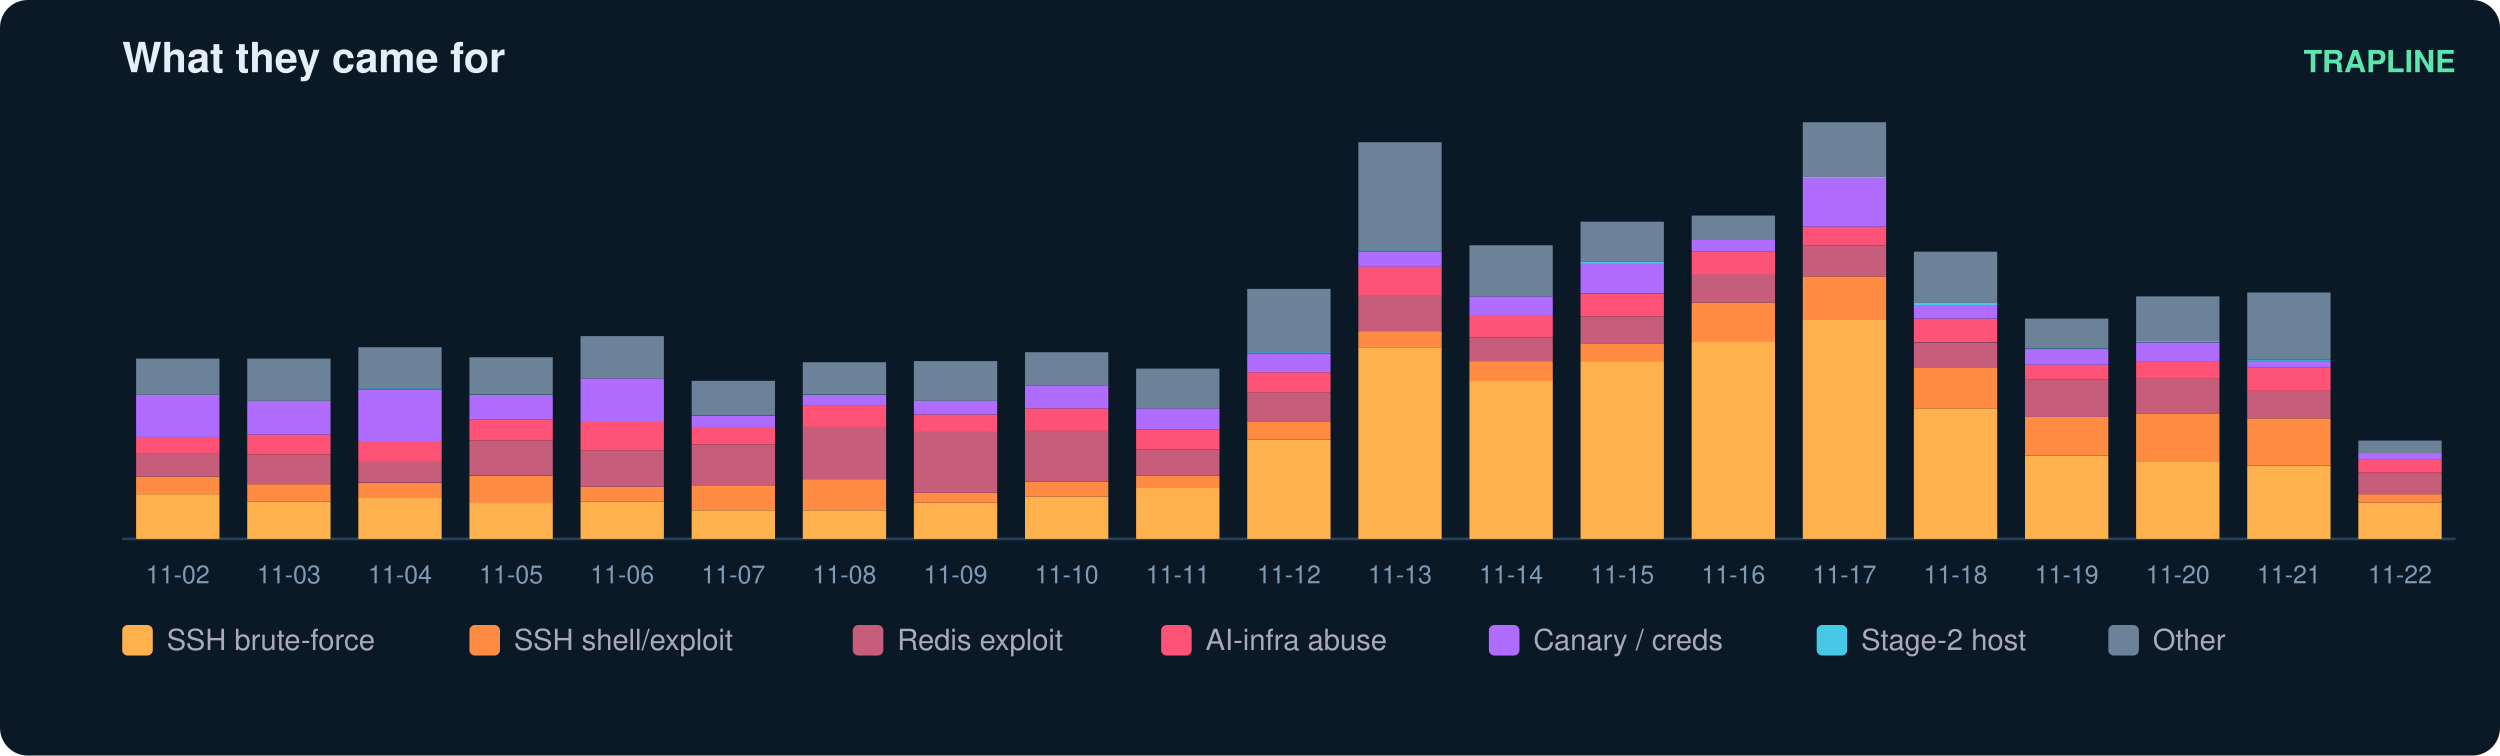
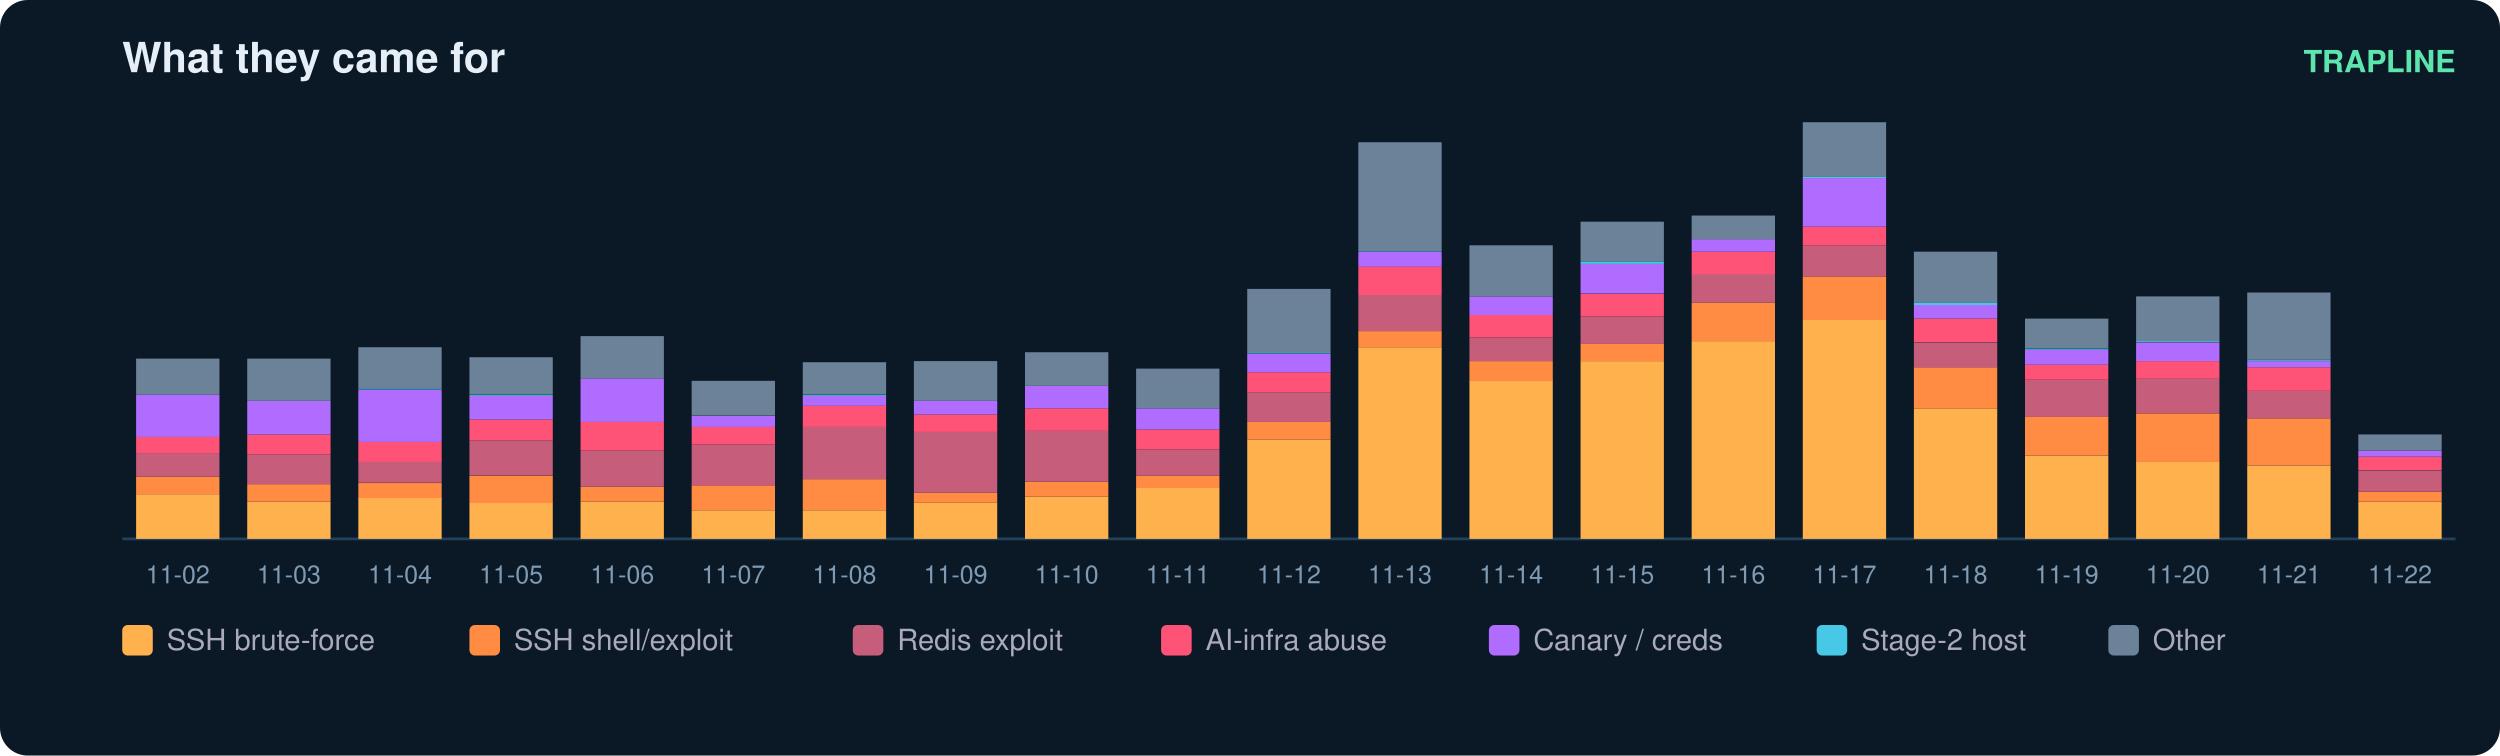
<svg xmlns="http://www.w3.org/2000/svg" width="900" height="272" viewBox="0 0 900 272" font-family="ui-sans-serif,Segoe UI,Helvetica,Arial">
  <rect width="900" height="272" rx="10" fill="#0b1826" />
  <text x="44" y="26" fill="#e6eff7" font-size="15" font-weight="700">What they came for</text>
  <text x="884" y="26" fill="#5ce6ad" font-size="11" text-anchor="end" font-weight="600">TRAPLINE</text>
  <line x1="44" y1="194" x2="884" y2="194" stroke="#22415a" />
  <rect x="49" y="177.9" width="30" height="16.1" fill="#ffb14e" />
  <rect x="49" y="171.6" width="30" height="6.3" fill="#ff8c42" />
  <rect x="49" y="163.1" width="30" height="8.5" fill="#c65d7b" />
  <rect x="49" y="157.3" width="30" height="5.8" fill="#ff5277" />
  <rect x="49" y="142.1" width="30" height="15.2" fill="#b06cff" />
  <rect x="49" y="129.1" width="30" height="13.0" fill="#6b8299" />
  <text x="64.0" y="210.0" fill="#7f9bb3" font-size="9" text-anchor="middle">11-02</text>
  <rect x="89" y="180.6" width="30" height="13.4" fill="#ffb14e" />
  <rect x="89" y="174.3" width="30" height="6.3" fill="#ff8c42" />
  <rect x="89" y="163.6" width="30" height="10.7" fill="#c65d7b" />
  <rect x="89" y="156.4" width="30" height="7.2" fill="#ff5277" />
  <rect x="89" y="144.3" width="30" height="12.1" fill="#b06cff" />
  <rect x="89" y="129.1" width="30" height="15.2" fill="#6b8299" />
  <text x="104.0" y="210.0" fill="#7f9bb3" font-size="9" text-anchor="middle">11-03</text>
  <rect x="129" y="179.2" width="30" height="14.8" fill="#ffb14e" />
  <rect x="129" y="173.9" width="30" height="5.4" fill="#ff8c42" />
  <rect x="129" y="166.2" width="30" height="7.6" fill="#c65d7b" />
  <rect x="129" y="159.1" width="30" height="7.2" fill="#ff5277" />
  <rect x="129" y="140.3" width="30" height="18.8" fill="#b06cff" />
  <rect x="129" y="139.8" width="30" height="0.4" fill="#46c8e6" />
  <rect x="129" y="125.0" width="30" height="14.8" fill="#6b8299" />
  <text x="144.0" y="210.0" fill="#7f9bb3" font-size="9" text-anchor="middle">11-04</text>
  <rect x="169" y="181.0" width="30" height="13.0" fill="#ffb14e" />
  <rect x="169" y="171.2" width="30" height="9.9" fill="#ff8c42" />
  <rect x="169" y="158.6" width="30" height="12.5" fill="#c65d7b" />
  <rect x="169" y="151.0" width="30" height="7.6" fill="#ff5277" />
  <rect x="169" y="142.5" width="30" height="8.5" fill="#b06cff" />
  <rect x="169" y="142.1" width="30" height="0.4" fill="#46c8e6" />
  <rect x="169" y="128.6" width="30" height="13.4" fill="#6b8299" />
  <text x="184.0" y="210.0" fill="#7f9bb3" font-size="9" text-anchor="middle">11-05</text>
  <rect x="209" y="180.6" width="30" height="13.4" fill="#ffb14e" />
  <rect x="209" y="175.2" width="30" height="5.4" fill="#ff8c42" />
  <rect x="209" y="162.2" width="30" height="13.0" fill="#c65d7b" />
  <rect x="209" y="151.9" width="30" height="10.3" fill="#ff5277" />
  <rect x="209" y="136.2" width="30" height="15.7" fill="#b06cff" />
  <rect x="209" y="121.0" width="30" height="15.2" fill="#6b8299" />
  <text x="224.0" y="210.0" fill="#7f9bb3" font-size="9" text-anchor="middle">11-06</text>
  <rect x="249" y="183.7" width="30" height="10.3" fill="#ffb14e" />
  <rect x="249" y="174.7" width="30" height="9.0" fill="#ff8c42" />
  <rect x="249" y="160.0" width="30" height="14.8" fill="#c65d7b" />
  <rect x="249" y="153.7" width="30" height="6.3" fill="#ff5277" />
  <rect x="249" y="149.7" width="30" height="4.0" fill="#b06cff" />
  <rect x="249" y="137.1" width="30" height="12.5" fill="#6b8299" />
  <text x="264.0" y="210.0" fill="#7f9bb3" font-size="9" text-anchor="middle">11-07</text>
  <rect x="289" y="183.7" width="30" height="10.3" fill="#ffb14e" />
  <rect x="289" y="172.5" width="30" height="11.2" fill="#ff8c42" />
  <rect x="289" y="153.7" width="30" height="18.8" fill="#c65d7b" />
  <rect x="289" y="146.1" width="30" height="7.6" fill="#ff5277" />
  <rect x="289" y="142.5" width="30" height="3.6" fill="#b06cff" />
  <rect x="289" y="142.1" width="30" height="0.4" fill="#46c8e6" />
  <rect x="289" y="130.4" width="30" height="11.6" fill="#6b8299" />
  <text x="304.0" y="210.0" fill="#7f9bb3" font-size="9" text-anchor="middle">11-08</text>
  <rect x="329" y="181.0" width="30" height="13.0" fill="#ffb14e" />
  <rect x="329" y="177.4" width="30" height="3.6" fill="#ff8c42" />
  <rect x="329" y="155.5" width="30" height="21.9" fill="#c65d7b" />
  <rect x="329" y="149.2" width="30" height="6.3" fill="#ff5277" />
  <rect x="329" y="144.3" width="30" height="4.9" fill="#b06cff" />
  <rect x="329" y="130.0" width="30" height="14.3" fill="#6b8299" />
  <text x="344.0" y="210.0" fill="#7f9bb3" font-size="9" text-anchor="middle">11-09</text>
  <rect x="369" y="178.8" width="30" height="15.2" fill="#ffb14e" />
  <rect x="369" y="173.4" width="30" height="5.4" fill="#ff8c42" />
  <rect x="369" y="155.0" width="30" height="18.4" fill="#c65d7b" />
  <rect x="369" y="147.0" width="30" height="8.1" fill="#ff5277" />
  <rect x="369" y="138.9" width="30" height="8.1" fill="#b06cff" />
  <rect x="369" y="126.8" width="30" height="12.1" fill="#6b8299" />
  <text x="384.0" y="210.0" fill="#7f9bb3" font-size="9" text-anchor="middle">11-10</text>
  <rect x="409" y="175.6" width="30" height="18.4" fill="#ffb14e" />
  <rect x="409" y="171.2" width="30" height="4.5" fill="#ff8c42" />
  <rect x="409" y="161.8" width="30" height="9.4" fill="#c65d7b" />
  <rect x="409" y="154.6" width="30" height="7.2" fill="#ff5277" />
  <rect x="409" y="147.0" width="30" height="7.6" fill="#b06cff" />
  <rect x="409" y="132.7" width="30" height="14.3" fill="#6b8299" />
  <text x="424.0" y="210.0" fill="#7f9bb3" font-size="9" text-anchor="middle">11-11</text>
  <rect x="449" y="158.2" width="30" height="35.8" fill="#ffb14e" />
  <rect x="449" y="151.9" width="30" height="6.3" fill="#ff8c42" />
  <rect x="449" y="141.2" width="30" height="10.7" fill="#c65d7b" />
  <rect x="449" y="134.0" width="30" height="7.2" fill="#ff5277" />
  <rect x="449" y="127.3" width="30" height="6.7" fill="#b06cff" />
  <rect x="449" y="126.8" width="30" height="0.4" fill="#46c8e6" />
  <rect x="449" y="104.0" width="30" height="22.8" fill="#6b8299" />
  <text x="464.0" y="210.0" fill="#7f9bb3" font-size="9" text-anchor="middle">11-12</text>
  <rect x="489" y="125.0" width="30" height="69.0" fill="#ffb14e" />
  <rect x="489" y="119.2" width="30" height="5.8" fill="#ff8c42" />
  <rect x="489" y="106.2" width="30" height="13.0" fill="#c65d7b" />
  <rect x="489" y="95.9" width="30" height="10.3" fill="#ff5277" />
  <rect x="489" y="90.6" width="30" height="5.4" fill="#b06cff" />
  <rect x="489" y="90.1" width="30" height="0.4" fill="#46c8e6" />
  <rect x="489" y="51.2" width="30" height="39.0" fill="#6b8299" />
  <text x="504.0" y="210.0" fill="#7f9bb3" font-size="9" text-anchor="middle">11-13</text>
  <rect x="529" y="137.1" width="30" height="56.9" fill="#ffb14e" />
  <rect x="529" y="130.0" width="30" height="7.2" fill="#ff8c42" />
  <rect x="529" y="121.5" width="30" height="8.5" fill="#c65d7b" />
  <rect x="529" y="113.4" width="30" height="8.1" fill="#ff5277" />
  <rect x="529" y="106.7" width="30" height="6.7" fill="#b06cff" />
  <rect x="529" y="88.3" width="30" height="18.4" fill="#6b8299" />
  <text x="544.0" y="210.0" fill="#7f9bb3" font-size="9" text-anchor="middle">11-14</text>
  <rect x="569" y="130.0" width="30" height="64.0" fill="#ffb14e" />
  <rect x="569" y="123.7" width="30" height="6.3" fill="#ff8c42" />
  <rect x="569" y="113.9" width="30" height="9.9" fill="#c65d7b" />
  <rect x="569" y="105.8" width="30" height="8.1" fill="#ff5277" />
  <rect x="569" y="95.0" width="30" height="10.7" fill="#b06cff" />
  <rect x="569" y="94.1" width="30" height="0.9" fill="#46c8e6" />
  <rect x="569" y="79.8" width="30" height="14.3" fill="#6b8299" />
  <text x="584.0" y="210.0" fill="#7f9bb3" font-size="9" text-anchor="middle">11-15</text>
  <rect x="609" y="122.8" width="30" height="71.2" fill="#ffb14e" />
  <rect x="609" y="108.9" width="30" height="13.9" fill="#ff8c42" />
  <rect x="609" y="98.6" width="30" height="10.3" fill="#c65d7b" />
  <rect x="609" y="90.6" width="30" height="8.1" fill="#ff5277" />
  <rect x="609" y="86.1" width="30" height="4.5" fill="#b06cff" />
  <rect x="609" y="77.6" width="30" height="8.5" fill="#6b8299" />
  <text x="624.0" y="210.0" fill="#7f9bb3" font-size="9" text-anchor="middle">11-16</text>
  <rect x="649" y="115.2" width="30" height="78.8" fill="#ffb14e" />
  <rect x="649" y="99.5" width="30" height="15.7" fill="#ff8c42" />
  <rect x="649" y="88.3" width="30" height="11.2" fill="#c65d7b" />
  <rect x="649" y="81.6" width="30" height="6.7" fill="#ff5277" />
  <rect x="649" y="64.1" width="30" height="17.5" fill="#b06cff" />
  <rect x="649" y="63.7" width="30" height="0.4" fill="#46c8e6" />
  <rect x="649" y="44.0" width="30" height="19.7" fill="#6b8299" />
  <text x="664.0" y="210.0" fill="#7f9bb3" font-size="9" text-anchor="middle">11-17</text>
  <rect x="689" y="147.0" width="30" height="47.0" fill="#ffb14e" />
  <rect x="689" y="132.2" width="30" height="14.8" fill="#ff8c42" />
  <rect x="689" y="123.3" width="30" height="9.0" fill="#c65d7b" />
  <rect x="689" y="114.7" width="30" height="8.5" fill="#ff5277" />
  <rect x="689" y="109.8" width="30" height="4.9" fill="#b06cff" />
  <rect x="689" y="108.9" width="30" height="0.9" fill="#46c8e6" />
  <rect x="689" y="90.6" width="30" height="18.4" fill="#6b8299" />
  <text x="704.0" y="210.0" fill="#7f9bb3" font-size="9" text-anchor="middle">11-18</text>
  <rect x="729" y="164.0" width="30" height="30.0" fill="#ffb14e" />
  <rect x="729" y="150.1" width="30" height="13.9" fill="#ff8c42" />
  <rect x="729" y="136.7" width="30" height="13.4" fill="#c65d7b" />
  <rect x="729" y="131.3" width="30" height="5.4" fill="#ff5277" />
  <rect x="729" y="125.9" width="30" height="5.4" fill="#b06cff" />
  <rect x="729" y="125.5" width="30" height="0.4" fill="#46c8e6" />
  <rect x="729" y="114.7" width="30" height="10.7" fill="#6b8299" />
  <text x="744.0" y="210.0" fill="#7f9bb3" font-size="9" text-anchor="middle">11-19</text>
  <rect x="769" y="166.2" width="30" height="27.8" fill="#ffb14e" />
  <rect x="769" y="148.8" width="30" height="17.5" fill="#ff8c42" />
  <rect x="769" y="136.2" width="30" height="12.5" fill="#c65d7b" />
  <rect x="769" y="130.0" width="30" height="6.3" fill="#ff5277" />
  <rect x="769" y="123.3" width="30" height="6.7" fill="#b06cff" />
  <rect x="769" y="122.8" width="30" height="0.4" fill="#46c8e6" />
  <rect x="769" y="106.7" width="30" height="16.1" fill="#6b8299" />
  <text x="784.0" y="210.0" fill="#7f9bb3" font-size="9" text-anchor="middle">11-20</text>
  <rect x="809" y="167.6" width="30" height="26.4" fill="#ffb14e" />
  <rect x="809" y="150.6" width="30" height="17.0" fill="#ff8c42" />
  <rect x="809" y="140.7" width="30" height="9.9" fill="#c65d7b" />
  <rect x="809" y="132.2" width="30" height="8.5" fill="#ff5277" />
  <rect x="809" y="130.0" width="30" height="2.2" fill="#b06cff" />
  <rect x="809" y="129.5" width="30" height="0.4" fill="#46c8e6" />
  <rect x="809" y="105.3" width="30" height="24.2" fill="#6b8299" />
  <text x="824.0" y="210.0" fill="#7f9bb3" font-size="9" text-anchor="middle">11-21</text>
-   <rect x="849" y="181.0" width="30" height="13.0" fill="#ffb14e" />
-   <rect x="849" y="177.9" width="30" height="3.1" fill="#ff8c42" />
-   <rect x="849" y="170.3" width="30" height="7.6" fill="#c65d7b" />
-   <rect x="849" y="165.3" width="30" height="4.9" fill="#ff5277" />
-   <rect x="849" y="163.1" width="30" height="2.2" fill="#b06cff" />
-   <rect x="849" y="158.6" width="30" height="4.5" fill="#6b8299" />
+   <rect x="849" y="180.6" width="30" height="13.4" fill="#ffb14e" />
+   <rect x="849" y="177.0" width="30" height="3.6" fill="#ff8c42" />
+   <rect x="849" y="169.4" width="30" height="7.6" fill="#c65d7b" />
+   <rect x="849" y="164.4" width="30" height="4.9" fill="#ff5277" />
+   <rect x="849" y="162.2" width="30" height="2.2" fill="#b06cff" />
+   <rect x="849" y="156.4" width="30" height="5.8" fill="#6b8299" />
  <text x="864.0" y="210.0" fill="#7f9bb3" font-size="9" text-anchor="middle">11-22</text>
  <rect x="44" y="225" width="11" height="11" rx="2" fill="#ffb14e" />
  <text x="60" y="234" fill="#aab" font-size="10.5">SSH brute-force</text>
  <rect x="169" y="225" width="11" height="11" rx="2" fill="#ff8c42" />
  <text x="185" y="234" fill="#aab" font-size="10.5">SSH shell/exploit</text>
  <rect x="307" y="225" width="11" height="11" rx="2" fill="#c65d7b" />
  <text x="323" y="234" fill="#aab" font-size="10.5">Redis exploit</text>
  <rect x="418" y="225" width="11" height="11" rx="2" fill="#ff5277" />
  <text x="434" y="234" fill="#aab" font-size="10.5">AI-infra abuse</text>
  <rect x="536" y="225" width="11" height="11" rx="2" fill="#b06cff" />
  <text x="552" y="234" fill="#aab" font-size="10.5">Canary / creds</text>
  <rect x="654" y="225" width="11" height="11" rx="2" fill="#46c8e6" />
  <text x="670" y="234" fill="#aab" font-size="10.5">Stage-2 host</text>
  <rect x="759" y="225" width="11" height="11" rx="2" fill="#6b8299" />
  <text x="775" y="234" fill="#aab" font-size="10.5">Other</text>
</svg>
